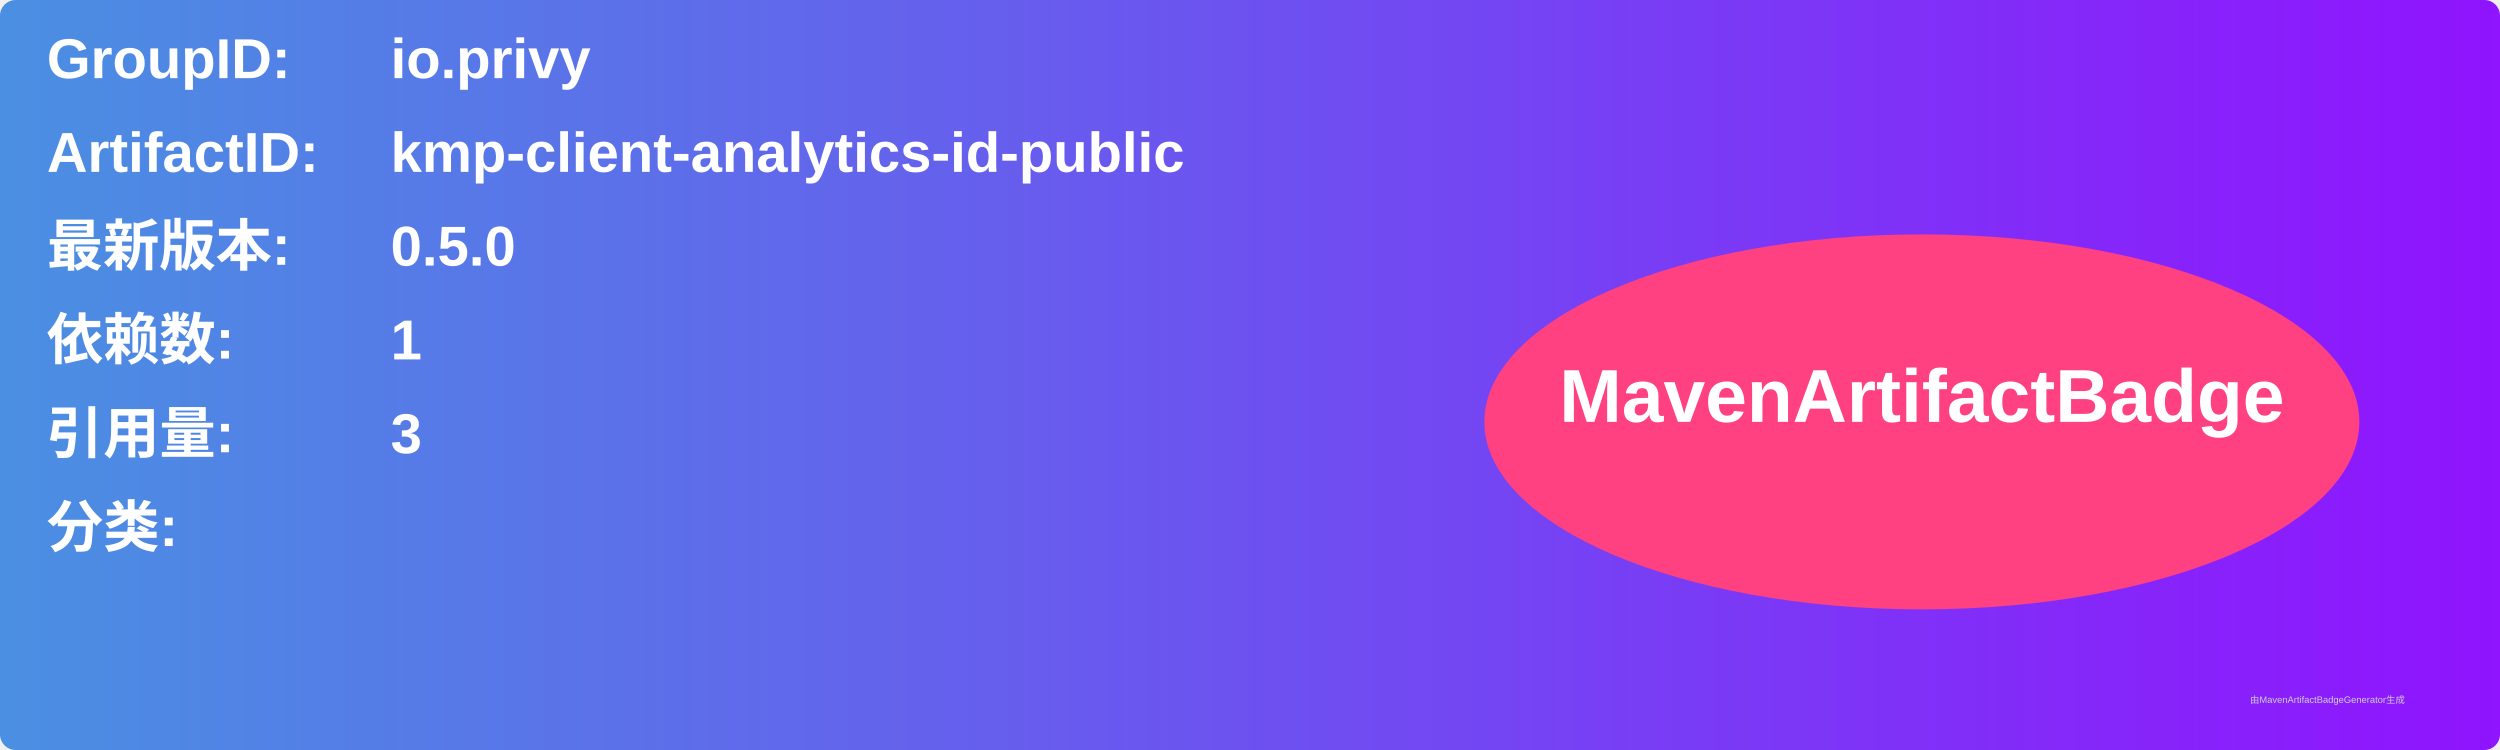
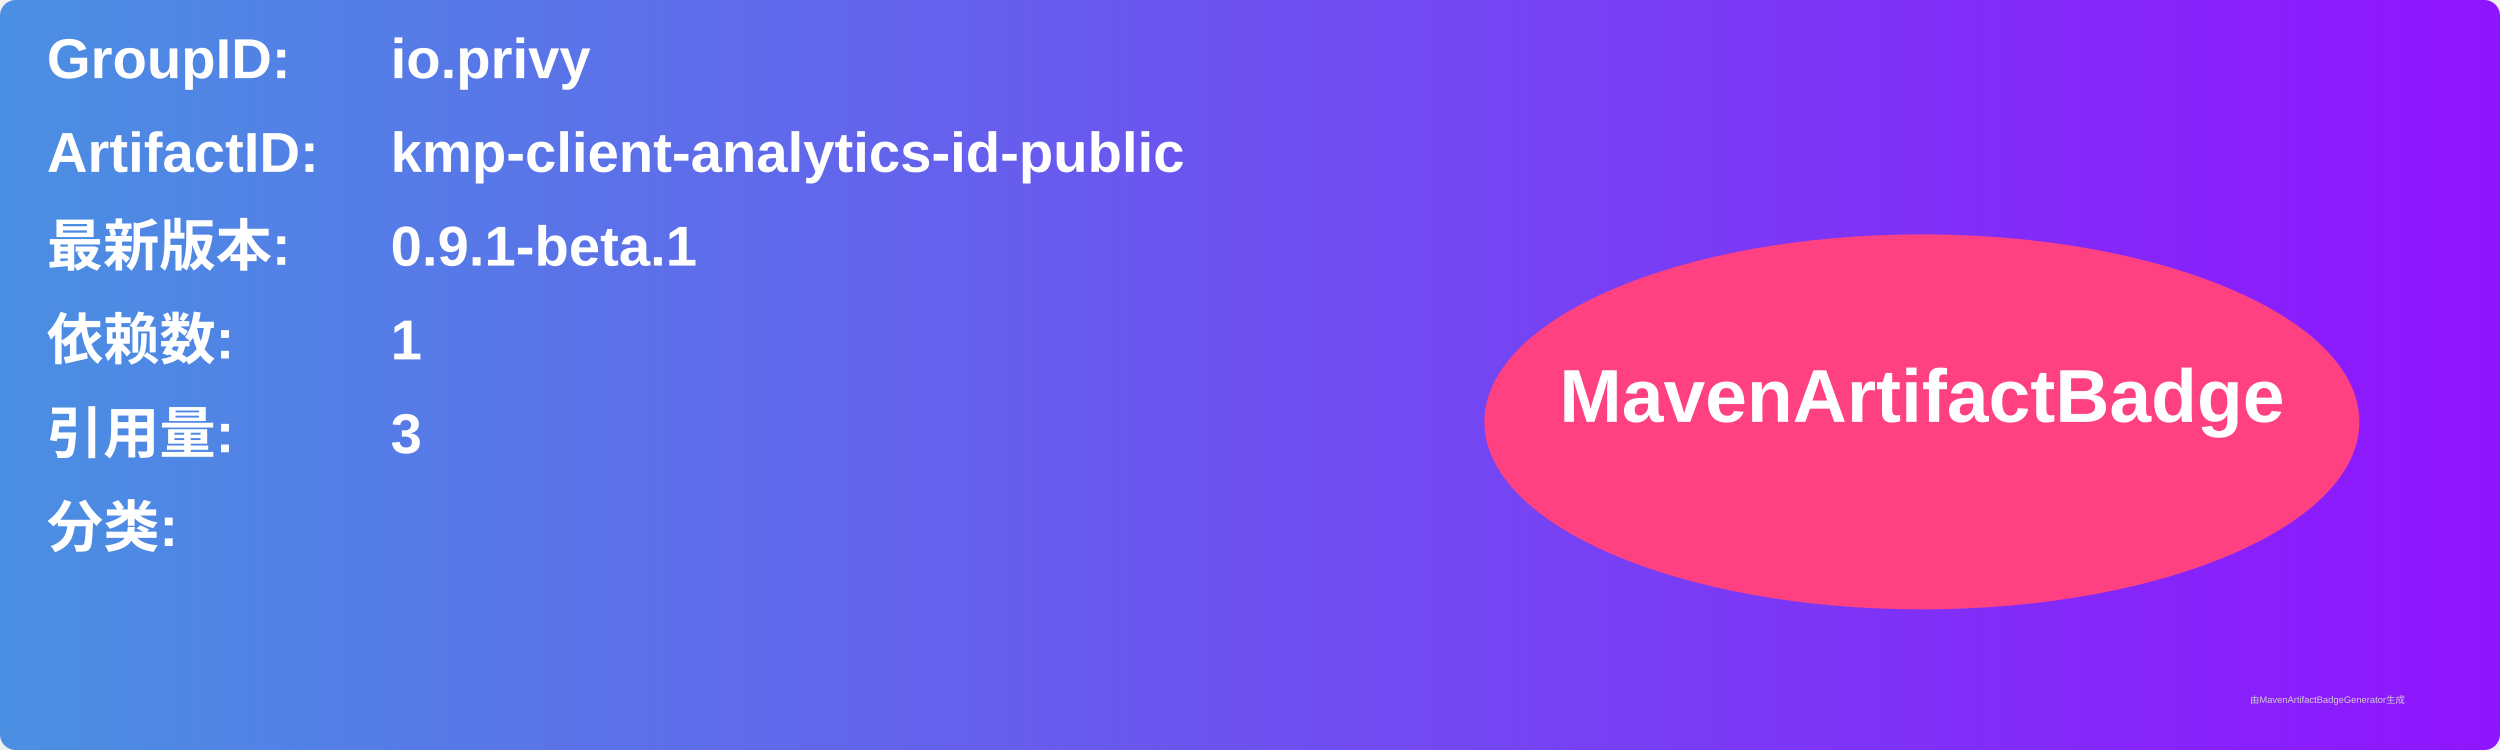
<svg xmlns="http://www.w3.org/2000/svg" width="800" height="240" viewBox="0 0 800 240">
  <linearGradient id="grad" x1="0%" y1="0%" x2="100%" y2="0%">
    <stop offset="0%" stop-color="#4a90e2" />
    <stop offset="100%" stop-color="#9013fe" />
  </linearGradient>
  <rect width="100%" height="100%" rx="5" ry="5" fill="url(#grad)" />
  <g transform="translate(15, 15)">
    <text x="0" y="10" font-family="Arial" font-size="18" fill="white" font-weight="bold" width="260">GroupID:</text>
    <text x="110" y="10" font-family="Arial" font-size="18" fill="white" font-weight="bold" width="460">io.privy</text>
    <text x="0" y="40" font-family="Arial" font-size="18" fill="white" font-weight="bold" width="260">ArtifactID:</text>
    <text x="110" y="40" font-family="Arial" font-size="18" fill="white" font-weight="bold" width="460">kmp-client-analytics-id-public</text>
    <text x="0" y="70" font-family="Arial" font-size="18" fill="white" font-weight="bold">最新版本:</text>
    <text x="110" y="70" font-family="Arial" font-size="18" fill="white" font-weight="bold">
-       <tspan font-weight="bold">0.5.0</tspan>
+       <tspan font-weight="bold">0.9.1-beta.1</tspan>
    </text>
    <text x="0" y="100" font-family="Arial" font-size="18" fill="white" font-weight="bold">依赖数: </text>
    <text x="110" y="100" font-family="Arial" font-size="18" fill="white">
      <tspan font-weight="bold">1</tspan>
    </text>
    <text x="0" y="130" font-family="Arial" font-size="18" fill="white" font-weight="bold">引用量: </text>
    <text x="110" y="130" font-family="Arial" font-size="18" fill="white">
      <tspan font-weight="bold">3</tspan>
    </text>
    <text x="0" y="160" font-family="Arial" font-size="18" fill="white" font-weight="bold">分类:</text>
    <text x="10" y="190" font-family="Arial" font-size="10" fill="white">
      <tspan font-weight="bold" />
    </text>
    <ellipse cx="600" cy="120" rx="140" ry="60" fill="#ff4081" />
    <text x="600" y="120" text-anchor="middle" font-family="Arial" font-size="24" fill="white" font-weight="bold">MavenArtifactBadge</text>
  </g>
  <text x="720" y="225" font-family="Arial" font-size="3" fill="#d0d0d0">由MavenArtifactBadgeGenerator生成</text>
</svg>
